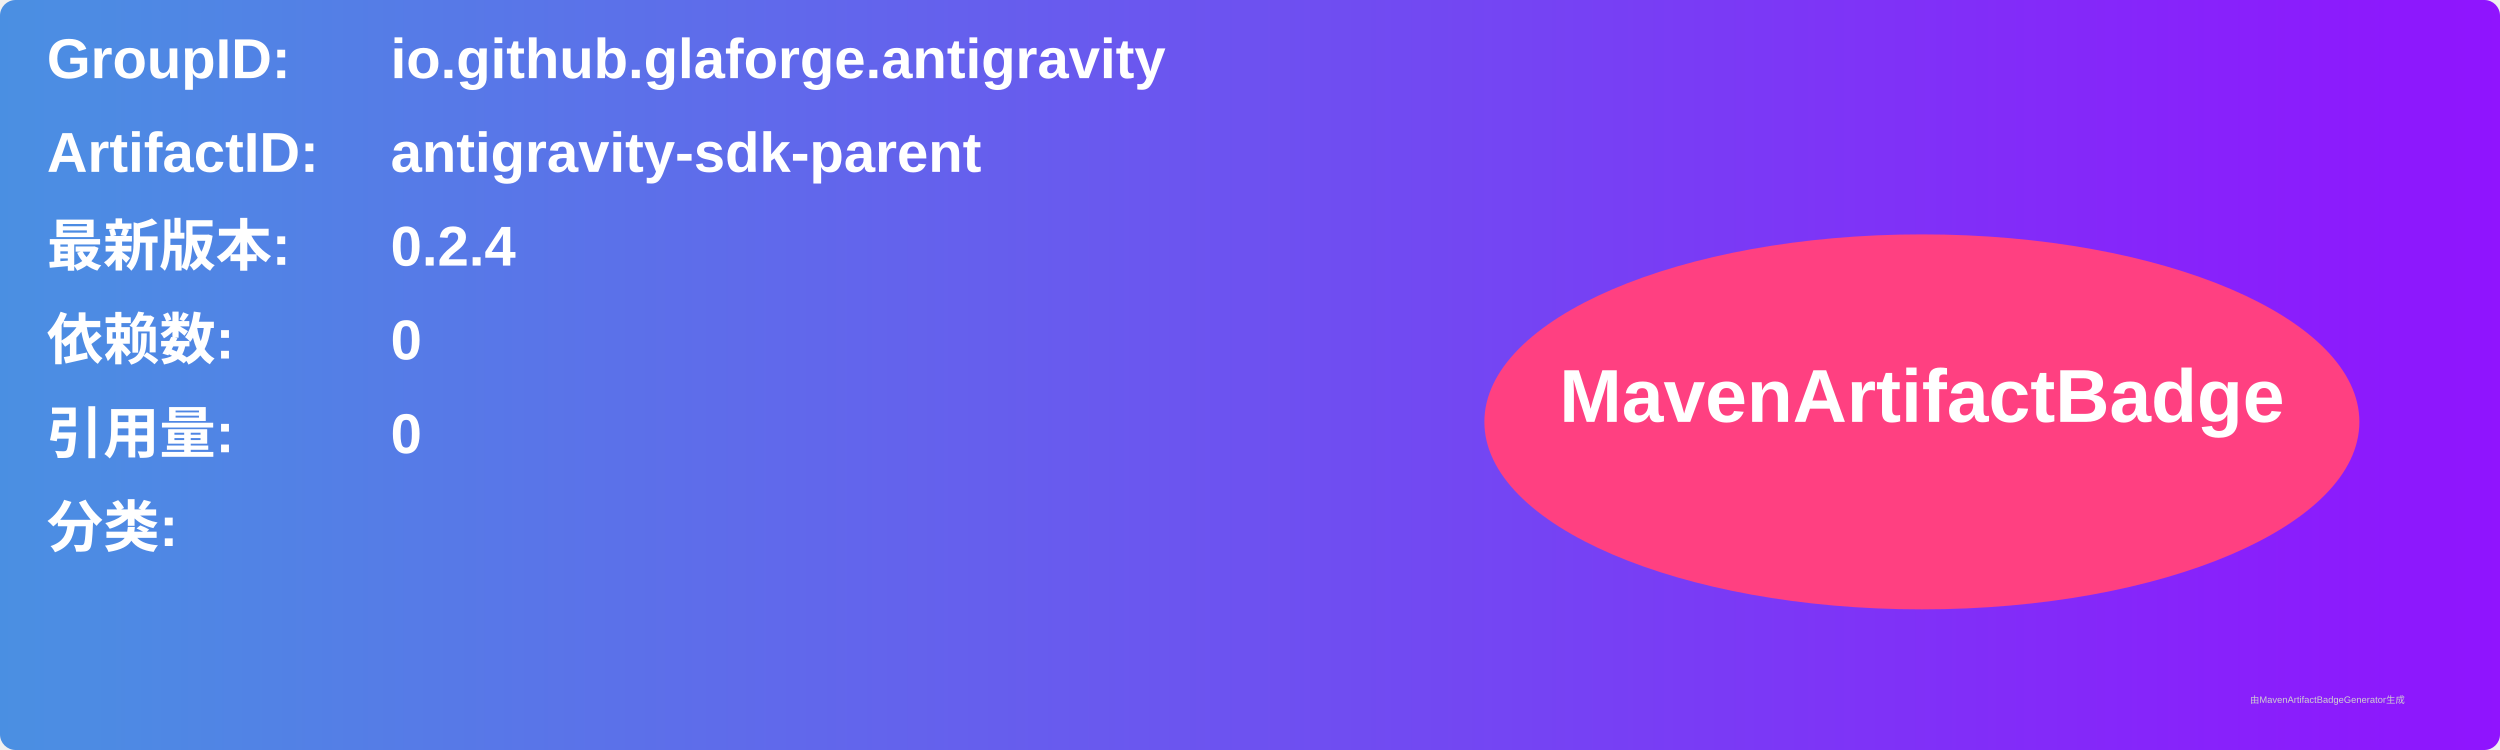
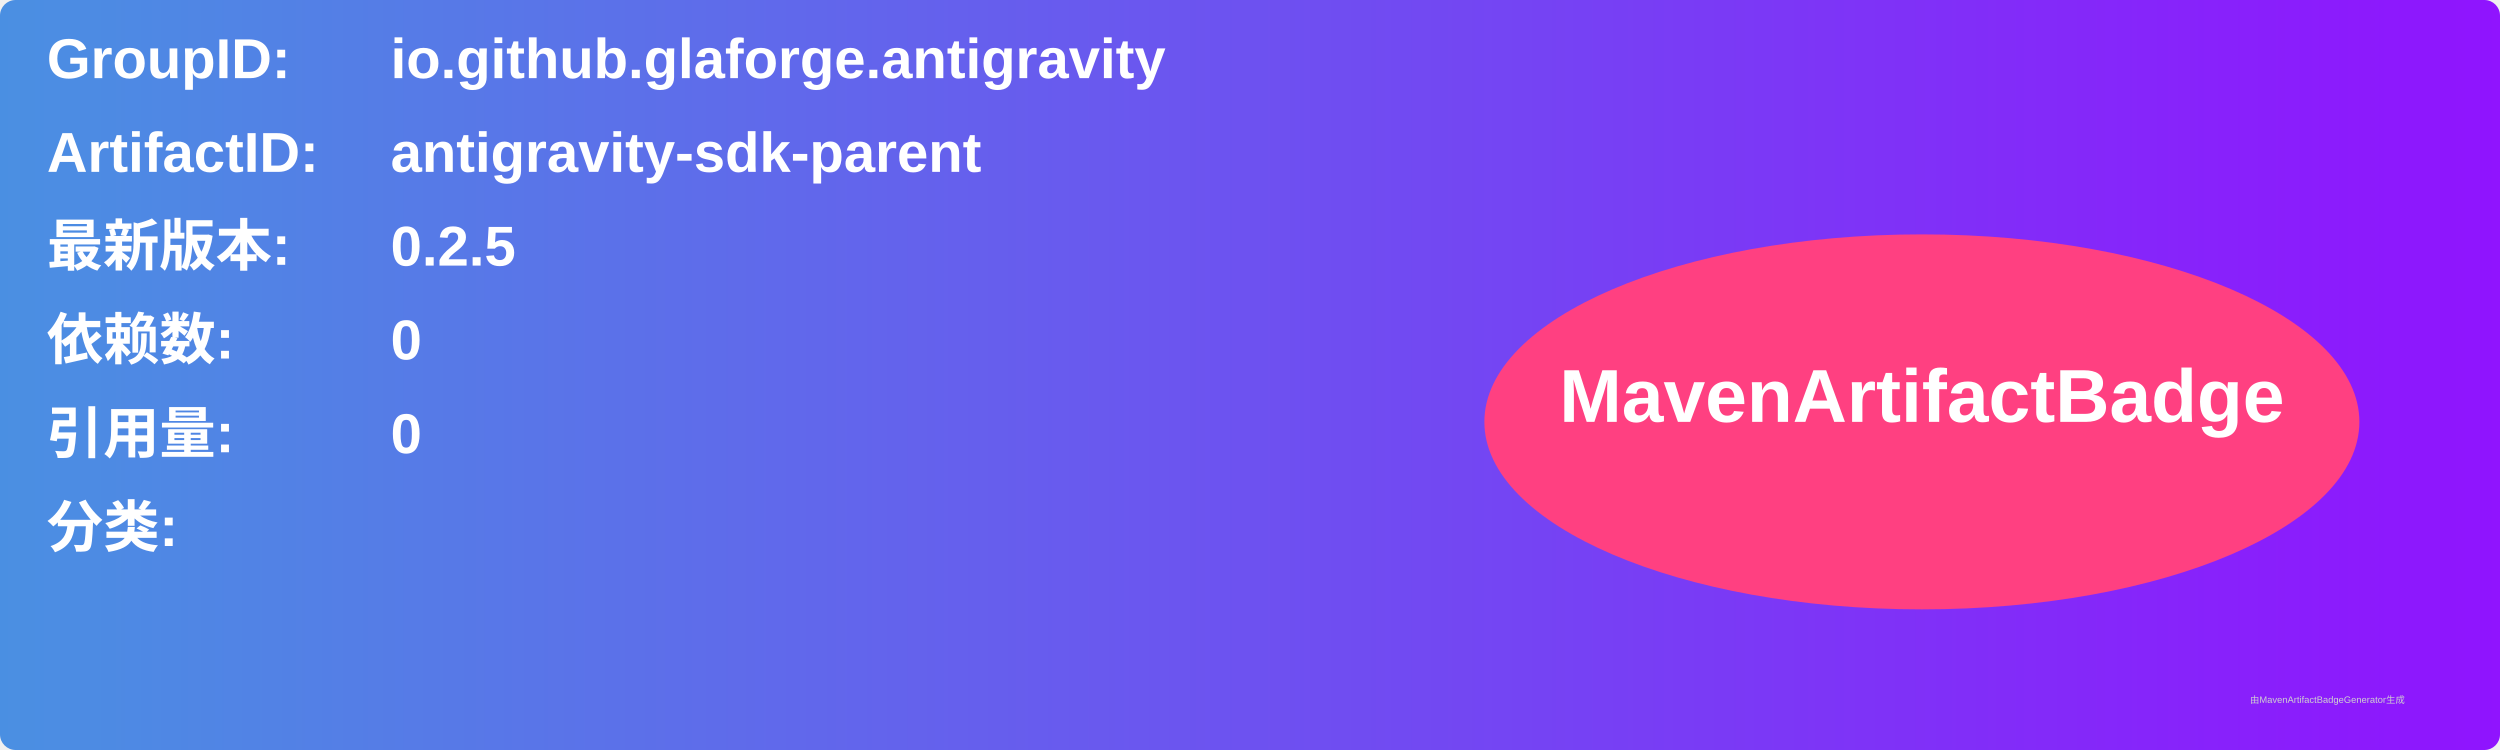
<svg xmlns="http://www.w3.org/2000/svg" width="800" height="240" viewBox="0 0 800 240">
  <linearGradient id="grad" x1="0%" y1="0%" x2="100%" y2="0%">
    <stop offset="0%" stop-color="#4a90e2" />
    <stop offset="100%" stop-color="#9013fe" />
  </linearGradient>
  <rect width="100%" height="100%" rx="5" ry="5" fill="url(#grad)" />
  <g transform="translate(15, 15)">
    <text x="0" y="10" font-family="Arial" font-size="18" fill="white" font-weight="bold" width="260">GroupID:</text>
    <text x="110" y="10" font-family="Arial" font-size="18" fill="white" font-weight="bold" width="460">io.github.glaforge.antigravity</text>
    <text x="0" y="40" font-family="Arial" font-size="18" fill="white" font-weight="bold" width="260">ArtifactID:</text>
    <text x="110" y="40" font-family="Arial" font-size="18" fill="white" font-weight="bold" width="460">antigravity-sdk-parent</text>
    <text x="0" y="70" font-family="Arial" font-size="18" fill="white" font-weight="bold">最新版本:</text>
    <text x="110" y="70" font-family="Arial" font-size="18" fill="white" font-weight="bold">
-       <tspan font-weight="bold">0.2.4</tspan>
+       <tspan font-weight="bold">0.2.5</tspan>
    </text>
    <text x="0" y="100" font-family="Arial" font-size="18" fill="white" font-weight="bold">依赖数: </text>
    <text x="110" y="100" font-family="Arial" font-size="18" fill="white">
      <tspan font-weight="bold">0</tspan>
    </text>
    <text x="0" y="130" font-family="Arial" font-size="18" fill="white" font-weight="bold">引用量: </text>
    <text x="110" y="130" font-family="Arial" font-size="18" fill="white">
      <tspan font-weight="bold">0</tspan>
    </text>
    <text x="0" y="160" font-family="Arial" font-size="18" fill="white" font-weight="bold">分类:</text>
    <text x="10" y="190" font-family="Arial" font-size="10" fill="white">
      <tspan font-weight="bold" />
    </text>
    <ellipse cx="600" cy="120" rx="140" ry="60" fill="#ff4081" />
    <text x="600" y="120" text-anchor="middle" font-family="Arial" font-size="24" fill="white" font-weight="bold">MavenArtifactBadge</text>
  </g>
  <text x="720" y="225" font-family="Arial" font-size="3" fill="#d0d0d0">由MavenArtifactBadgeGenerator生成</text>
</svg>
